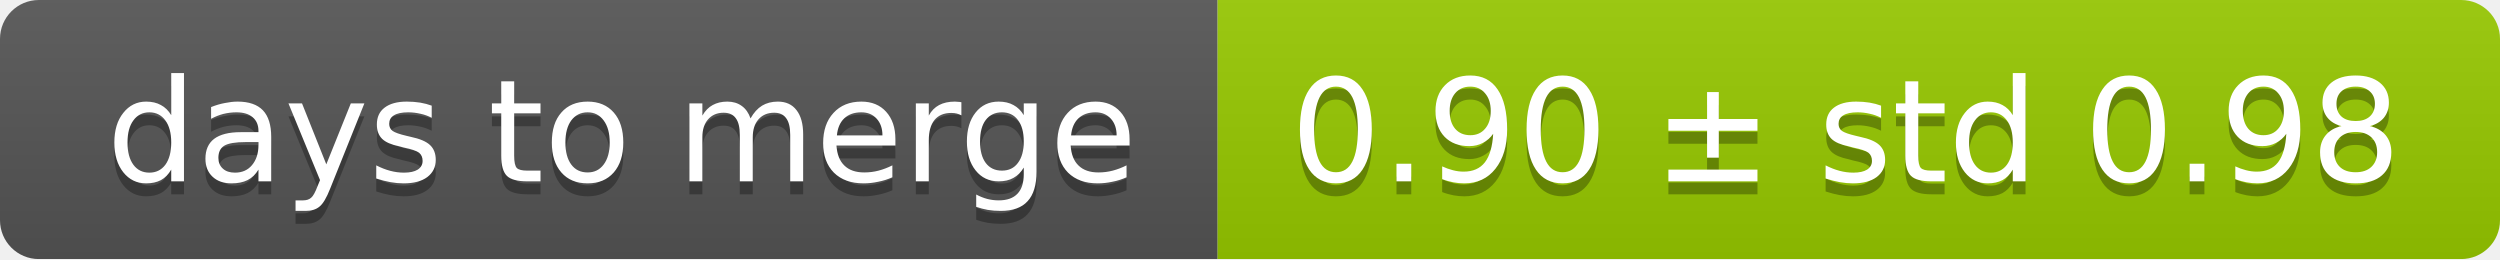
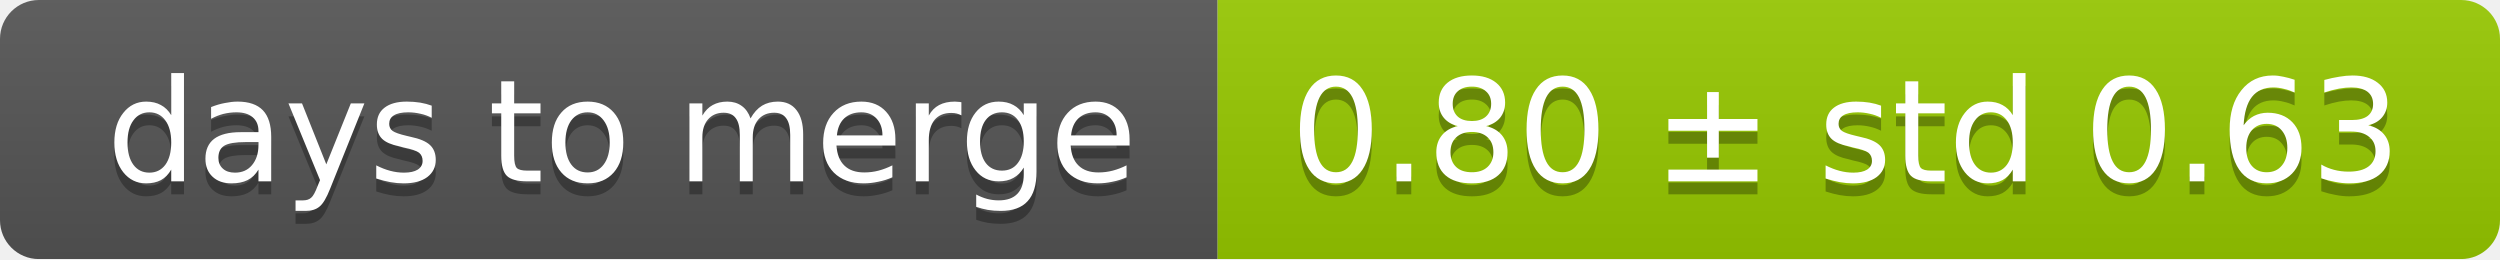
<svg xmlns="http://www.w3.org/2000/svg" width="193" height="20">
  <linearGradient id="smooth" x2="0" y2="100%">
    <stop offset="0" stop-color="#bbb" stop-opacity=".1" />
    <stop offset="1" stop-opacity=".1" />
  </linearGradient>
  <mask id="round">
    <rect width="193" height="20" rx="3" fill="#fff" />
  </mask>
  <g mask="url(#round)">
    <rect width="94" height="20" fill="#555" />
    <rect x="94" width="99" height="20" fill="#97ca00" />
    <rect width="193" height="20" fill="url(#smooth)" />
  </g>
  <g fill="#fff" text-anchor="middle" font-family="DejaVu Sans,Verdana,Geneva,sans-serif" font-size="11">
    <text x="48" y="15" fill="#010101" fill-opacity=".3">days to merge</text>
    <text x="48" y="14">days to merge</text>
-     <text x="142.5" y="15" fill="#010101" fill-opacity=".3">0.90 ± std 0.98</text>
-     <text x="142.5" y="14">0.90 ± std 0.98</text>
+     <text x="142.5" y="15" fill="#010101" fill-opacity=".3">0.80 ± std 0.63</text>
+     <text x="142.5" y="14">0.80 ± std 0.63</text>
  </g>
</svg>
